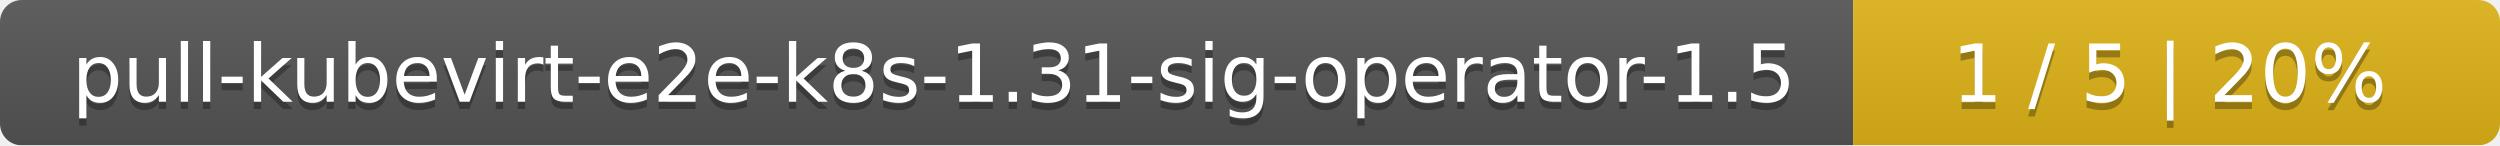
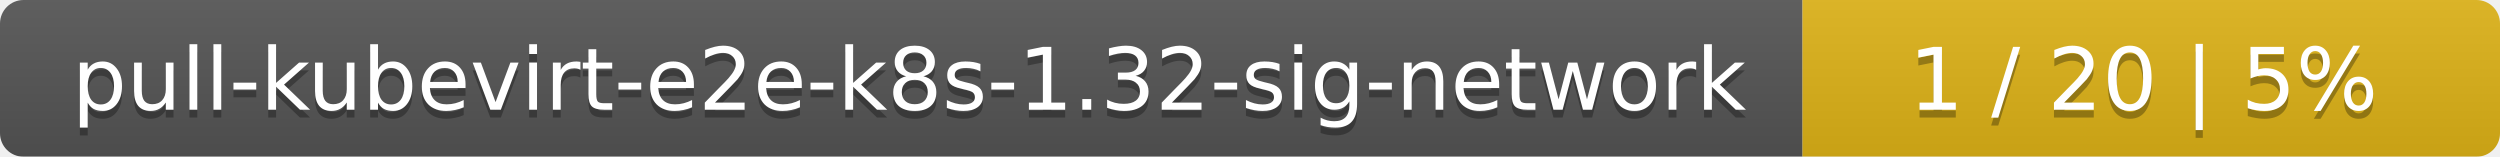
- <svg xmlns="http://www.w3.org/2000/svg" width="344" height="20">
+ <svg xmlns="http://www.w3.org/2000/svg" width="319" height="20">
  <linearGradient id="smooth" x2="0" y2="100%">
    <stop offset="0" stop-color="#bbb" stop-opacity=".1" />
    <stop offset="1" stop-opacity=".1" />
  </linearGradient>
  <mask id="round">
-     <rect width="344" height="20" rx="3" fill="#fff" />
+     <rect width="319" height="20" rx="3" fill="#fff" />
  </mask>
  <g mask="url(#round)">
-     <rect width="255" height="20" fill="#555" />
-     <rect x="255" width="89" height="20" fill="#dfb317" />
-     <rect width="344" height="20" fill="url(#smooth)" />
+     <rect width="230" height="20" fill="#555" />
+     <rect x="230" width="89" height="20" fill="#dfb317" />
+     <rect width="319" height="20" fill="url(#smooth)" />
  </g>
  <g fill="#fff" text-anchor="middle" font-family="DejaVu Sans,Verdana,Geneva,sans-serif" font-size="11">
-     <text x="128.5" y="15" fill="#010101" fill-opacity=".3">pull-kubevirt-e2e-k8s-1.31-sig-operator-1.5</text>
-     <text x="128.5" y="14">pull-kubevirt-e2e-k8s-1.31-sig-operator-1.5</text>
-     <text x="298.5" y="15" fill="#010101" fill-opacity=".3">1 / 5    |    20%</text>
-     <text x="298.5" y="14">1 / 5    |    20%</text>
+     <text x="116" y="15" fill="#010101" fill-opacity=".3">pull-kubevirt-e2e-k8s-1.32-sig-network</text>
+     <text x="116" y="14">pull-kubevirt-e2e-k8s-1.32-sig-network</text>
+     <text x="273.5" y="15" fill="#010101" fill-opacity=".3">1 / 20    |    5%</text>
+     <text x="273.5" y="14">1 / 20    |    5%</text>
  </g>
</svg>
